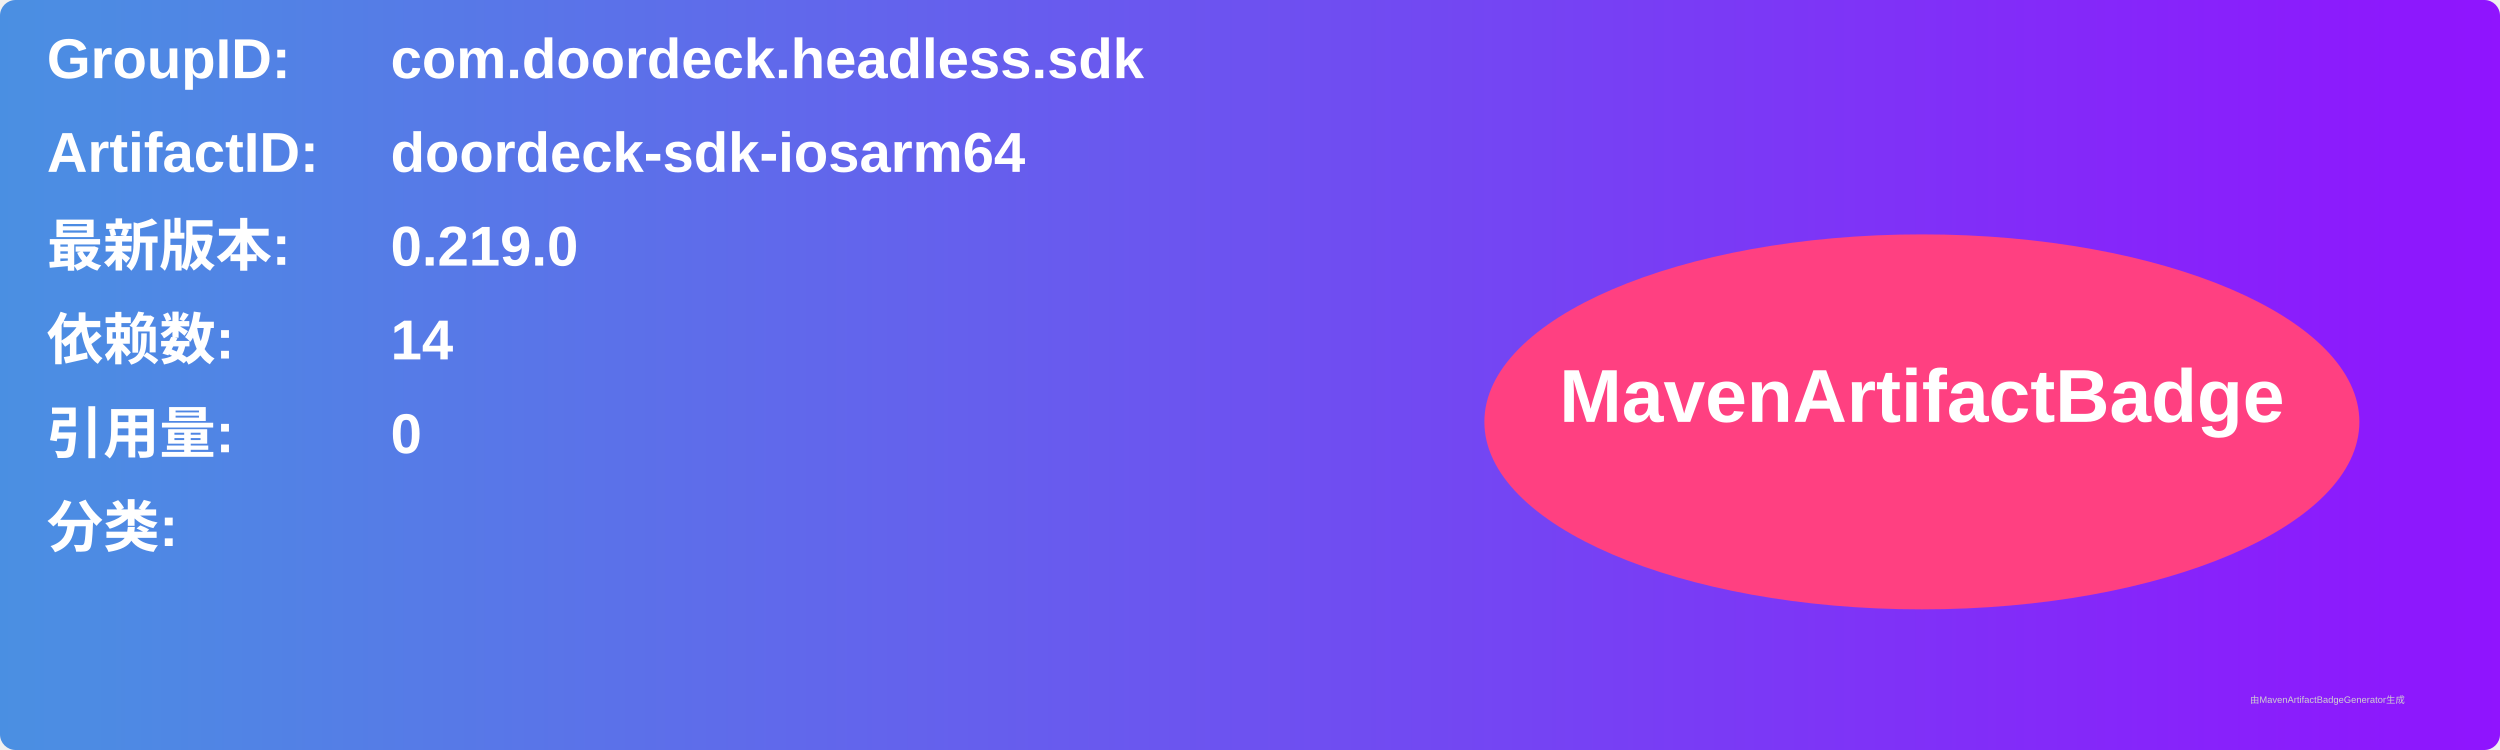
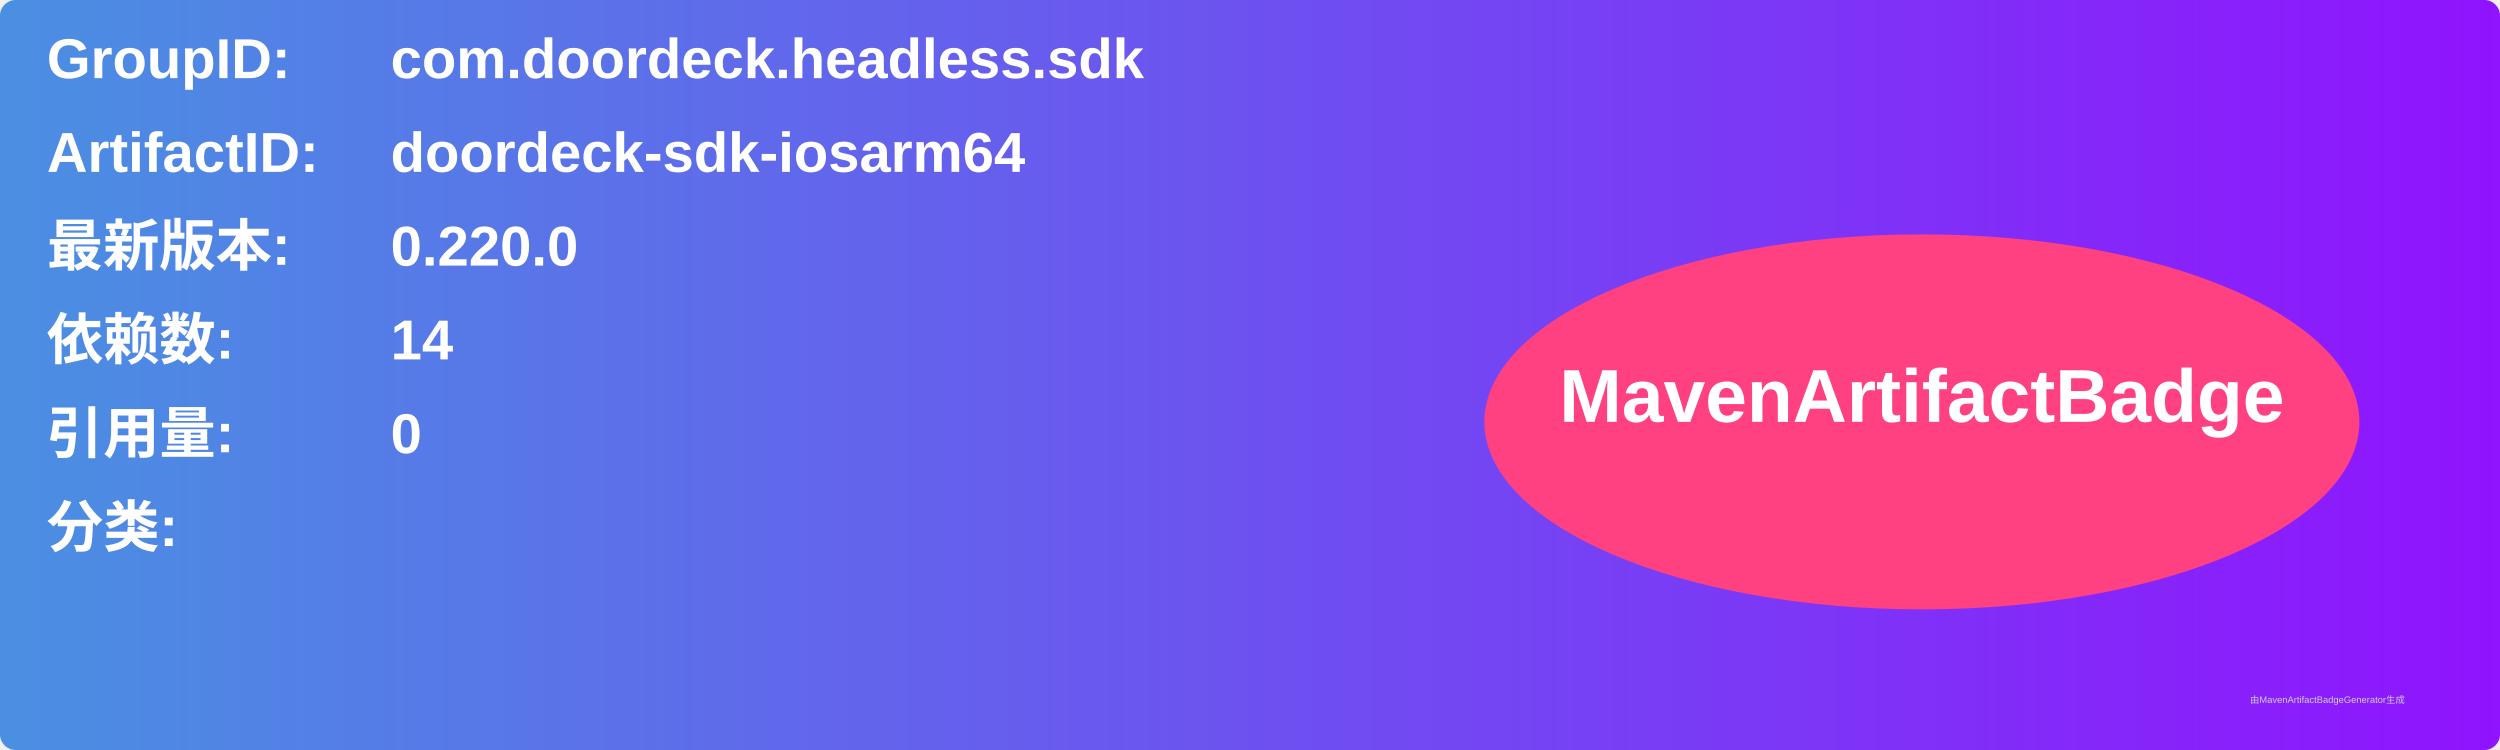
<svg xmlns="http://www.w3.org/2000/svg" width="800" height="240" viewBox="0 0 800 240">
  <linearGradient id="grad" x1="0%" y1="0%" x2="100%" y2="0%">
    <stop offset="0%" stop-color="#4a90e2" />
    <stop offset="100%" stop-color="#9013fe" />
  </linearGradient>
  <rect width="100%" height="100%" rx="5" ry="5" fill="url(#grad)" />
  <g transform="translate(15, 15)">
    <text x="0" y="10" font-family="Arial" font-size="18" fill="white" font-weight="bold" width="260">GroupID:</text>
    <text x="110" y="10" font-family="Arial" font-size="18" fill="white" font-weight="bold" width="460">com.doordeck.headless.sdk</text>
    <text x="0" y="40" font-family="Arial" font-size="18" fill="white" font-weight="bold" width="260">ArtifactID:</text>
    <text x="110" y="40" font-family="Arial" font-size="18" fill="white" font-weight="bold" width="460">doordeck-sdk-iosarm64</text>
    <text x="0" y="70" font-family="Arial" font-size="18" fill="white" font-weight="bold">最新版本:</text>
    <text x="110" y="70" font-family="Arial" font-size="18" fill="white" font-weight="bold">
-       <tspan font-weight="bold">0.219.0</tspan>
+       <tspan font-weight="bold">0.220.0</tspan>
    </text>
    <text x="0" y="100" font-family="Arial" font-size="18" fill="white" font-weight="bold">依赖数: </text>
    <text x="110" y="100" font-family="Arial" font-size="18" fill="white">
      <tspan font-weight="bold">14</tspan>
    </text>
    <text x="0" y="130" font-family="Arial" font-size="18" fill="white" font-weight="bold">引用量: </text>
    <text x="110" y="130" font-family="Arial" font-size="18" fill="white">
      <tspan font-weight="bold">0</tspan>
    </text>
    <text x="0" y="160" font-family="Arial" font-size="18" fill="white" font-weight="bold">分类:</text>
    <text x="10" y="190" font-family="Arial" font-size="10" fill="white">
      <tspan font-weight="bold" />
    </text>
    <ellipse cx="600" cy="120" rx="140" ry="60" fill="#ff4081" />
    <text x="600" y="120" text-anchor="middle" font-family="Arial" font-size="24" fill="white" font-weight="bold">MavenArtifactBadge</text>
  </g>
  <text x="720" y="225" font-family="Arial" font-size="3" fill="#d0d0d0">由MavenArtifactBadgeGenerator生成</text>
</svg>
